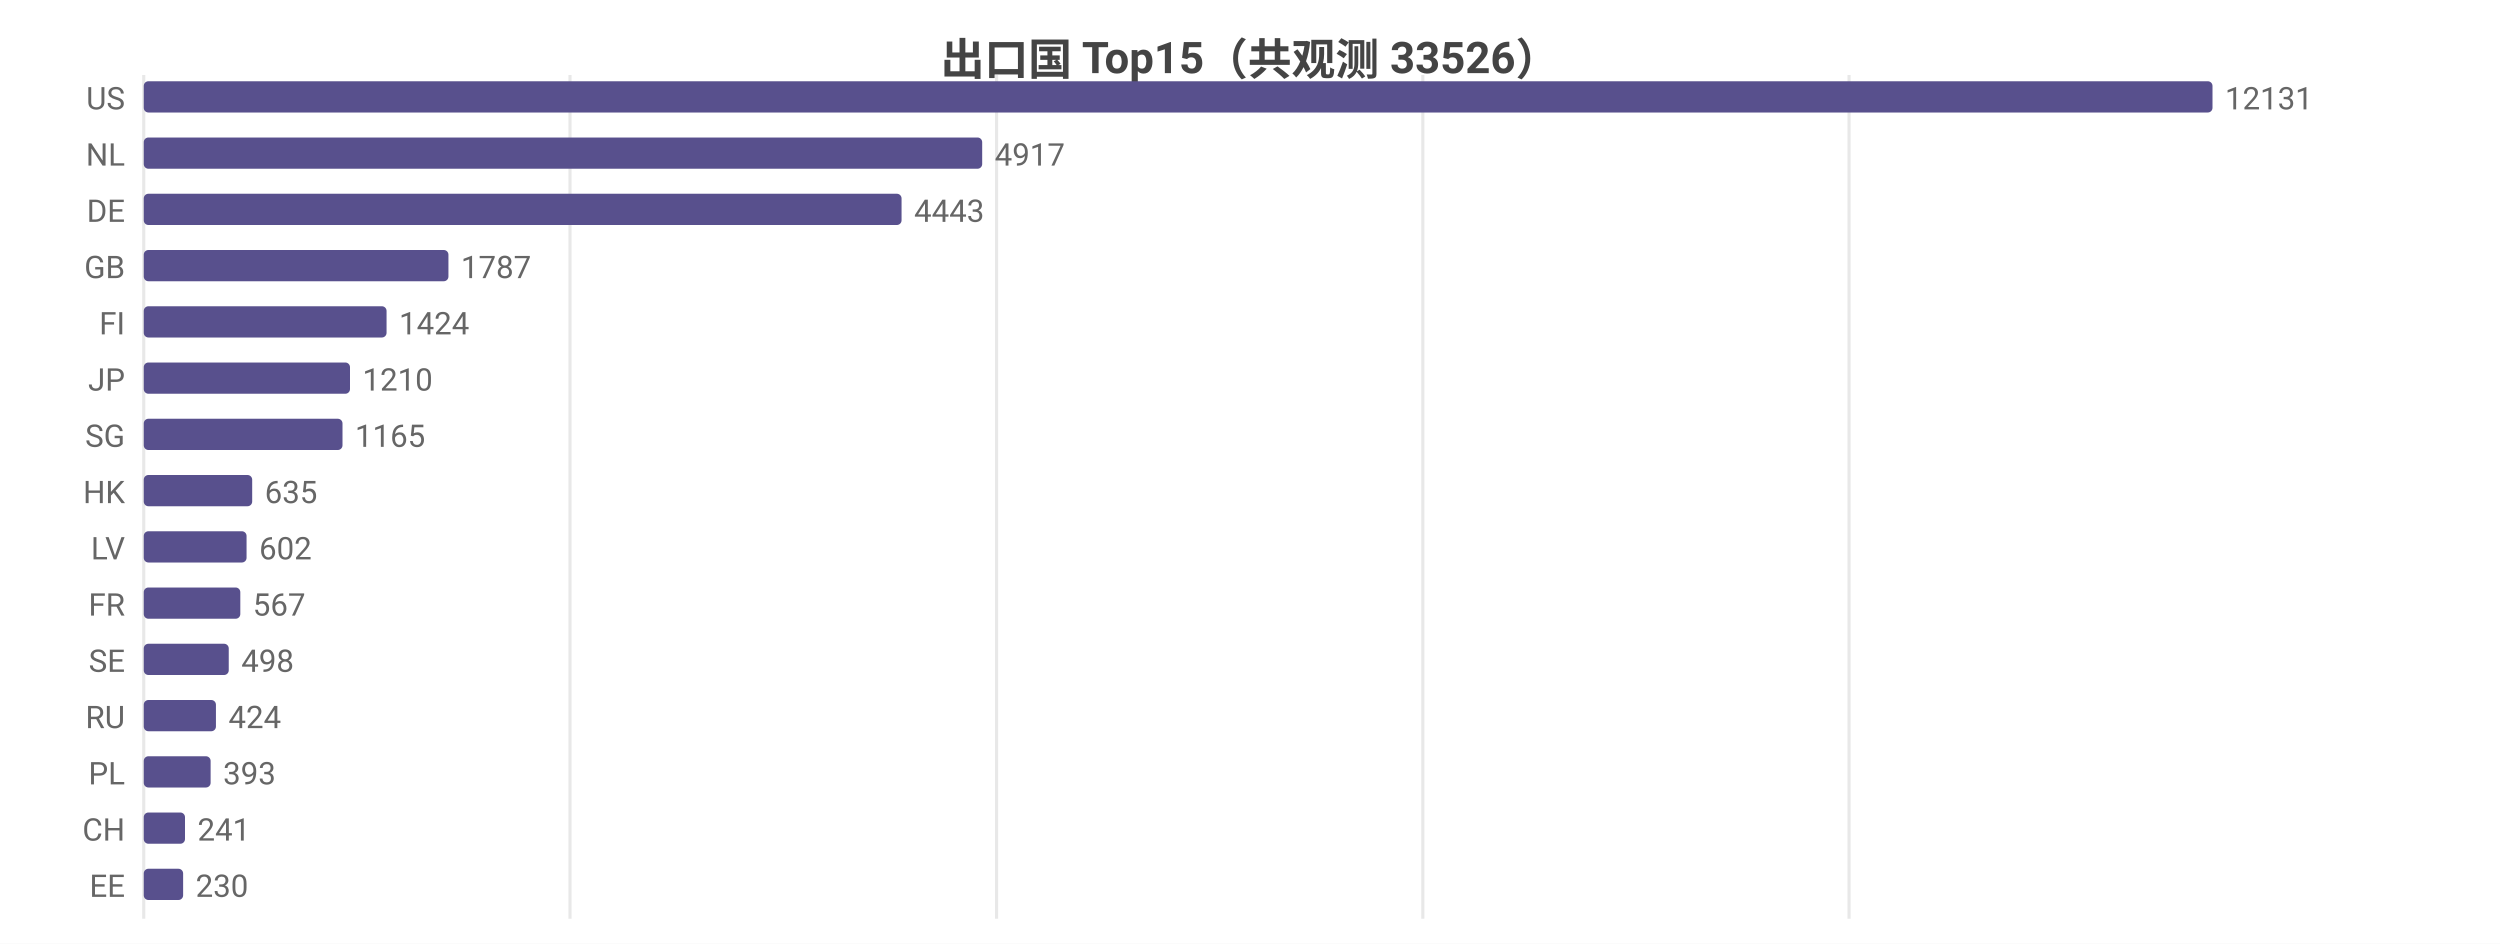
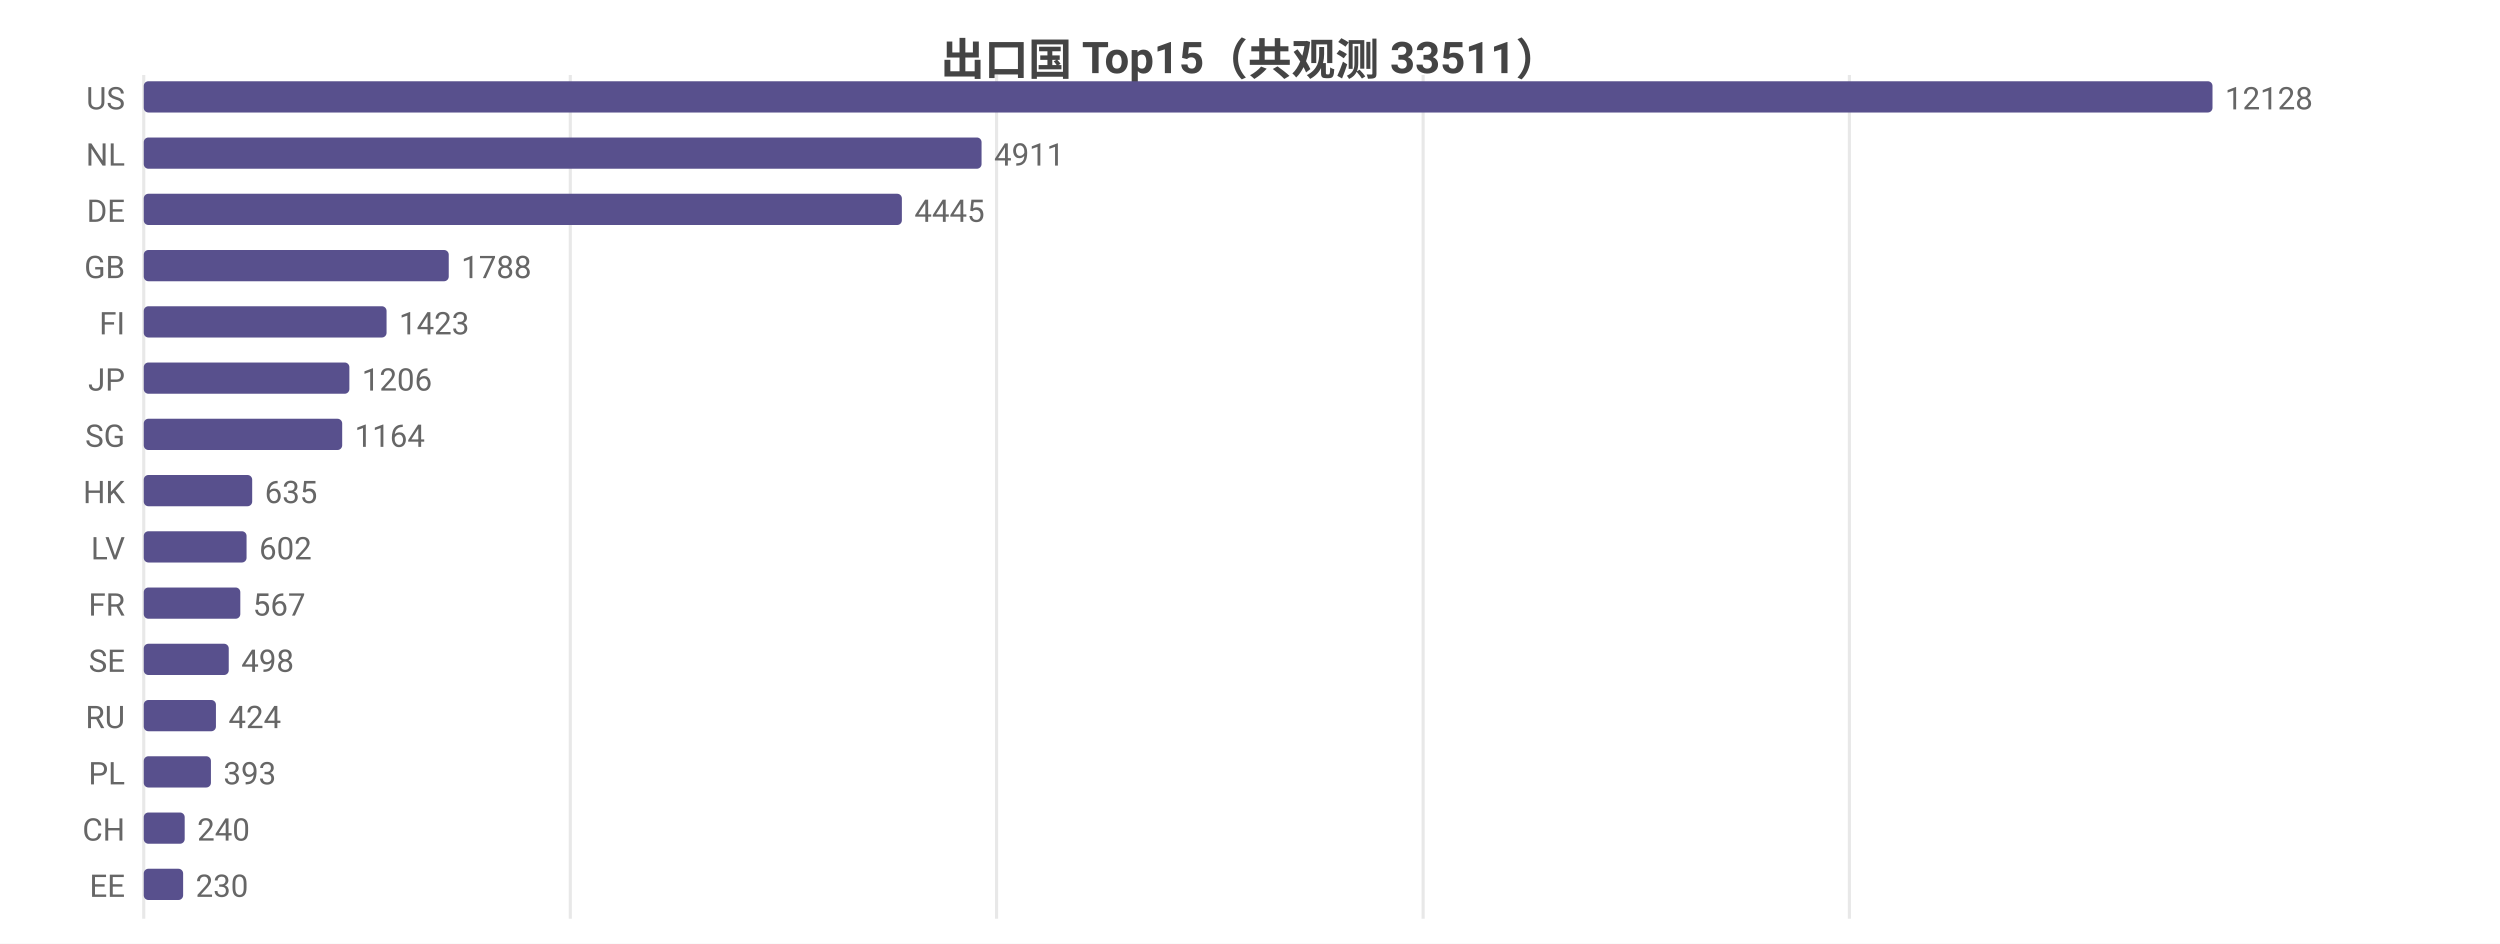
<svg xmlns="http://www.w3.org/2000/svg" width="800" height="302" viewBox="0 0 800 302">
  <rect width="800" height="302" fill="#ffffff" />
  <style>text{font-family:system-ui,-apple-system,'Segoe UI',Roboto,'PingFang SC','Microsoft YaHei','Noto Sans CJK SC',sans-serif}.g{stroke:#e8e8e8;stroke-width:1}.a{stroke:#999;stroke-width:1}.t{font-size:10px;fill:#666}.m{font-size:10px;text-anchor:middle;fill:#666}.e{font-size:10px;text-anchor:end;fill:#666}.l{font-size:11px;fill:#333}.tt{font-size:14px;font-weight:600;text-anchor:middle;fill:#444}.em{font-size:13px;text-anchor:middle;fill:#999}</style>
-   <text class="tt" x="400.0" y="24">出口国 Top15（共观测 33526）</text>
+   <text class="tt" x="400.0" y="24">出口国 Top15（共观测 33511）</text>
  <line class="g" x1="46" y1="24" x2="46" y2="294" />
-   <line class="g" x1="182.4" y1="24" x2="182.4" y2="294" />
+   <line class="g" x1="182.5" y1="24" x2="182.5" y2="294" />
  <line class="g" x1="318.9" y1="24" x2="318.9" y2="294" />
-   <line class="g" x1="455.3" y1="24" x2="455.3" y2="294" />
-   <line class="g" x1="591.7" y1="24" x2="591.7" y2="294" />
+   <line class="g" x1="455.4" y1="24" x2="455.4" y2="294" />
+   <line class="g" x1="591.8" y1="24" x2="591.8" y2="294" />
  <text class="e" x="40" y="35">US</text>
  <rect x="46" y="26" width="662" height="10" fill="#58508d" rx="1.5" />
-   <text class="t" x="712" y="35">12131</text>
+   <text class="t" x="712" y="35">12128</text>
  <text class="e" x="40" y="53">NL</text>
-   <rect x="46" y="44" width="268.3" height="10" fill="#58508d" rx="1.5" />
-   <text class="t" x="318.3" y="53">4917</text>
+   <rect x="46" y="44" width="268.1" height="10" fill="#58508d" rx="1.5" />
+   <text class="t" x="318.1" y="53">4911</text>
  <text class="e" x="40" y="71">DE</text>
-   <rect x="46" y="62" width="242.5" height="10" fill="#58508d" rx="1.5" />
-   <text class="t" x="292.5" y="71">4443</text>
+   <rect x="46" y="62" width="242.6" height="10" fill="#58508d" rx="1.5" />
+   <text class="t" x="292.6" y="71">4445</text>
  <text class="e" x="40" y="89">GB</text>
-   <rect x="46" y="80" width="97.5" height="10" fill="#58508d" rx="1.5" />
-   <text class="t" x="147.5" y="89">1787</text>
+   <rect x="46" y="80" width="97.6" height="10" fill="#58508d" rx="1.5" />
+   <text class="t" x="147.6" y="89">1788</text>
  <text class="e" x="40" y="107">FI</text>
  <rect x="46" y="98" width="77.7" height="10" fill="#58508d" rx="1.5" />
-   <text class="t" x="127.7" y="107">1424</text>
+   <text class="t" x="127.7" y="107">1423</text>
  <text class="e" x="40" y="125">JP</text>
-   <rect x="46" y="116" width="66.0" height="10" fill="#58508d" rx="1.5" />
-   <text class="t" x="116.0" y="125">1210</text>
+   <rect x="46" y="116" width="65.8" height="10" fill="#58508d" rx="1.5" />
+   <text class="t" x="115.8" y="125">1206</text>
  <text class="e" x="40" y="143">SG</text>
-   <rect x="46" y="134" width="63.6" height="10" fill="#58508d" rx="1.5" />
-   <text class="t" x="113.6" y="143">1165</text>
+   <rect x="46" y="134" width="63.5" height="10" fill="#58508d" rx="1.5" />
+   <text class="t" x="113.5" y="143">1164</text>
  <text class="e" x="40" y="161">HK</text>
  <rect x="46" y="152" width="34.7" height="10" fill="#58508d" rx="1.5" />
  <text class="t" x="84.7" y="161">635</text>
  <text class="e" x="40" y="179">LV</text>
  <rect x="46" y="170" width="32.9" height="10" fill="#58508d" rx="1.5" />
  <text class="t" x="82.9" y="179">602</text>
  <text class="e" x="40" y="197">FR</text>
  <rect x="46" y="188" width="30.9" height="10" fill="#58508d" rx="1.5" />
  <text class="t" x="80.9" y="197">567</text>
  <text class="e" x="40" y="215">SE</text>
  <rect x="46" y="206" width="27.2" height="10" fill="#58508d" rx="1.5" />
  <text class="t" x="77.2" y="215">498</text>
  <text class="e" x="40" y="233">RU</text>
  <rect x="46" y="224" width="23.1" height="10" fill="#58508d" rx="1.5" />
  <text class="t" x="73.1" y="233">424</text>
  <text class="e" x="40" y="251">PL</text>
-   <rect x="46" y="242" width="21.4" height="10" fill="#58508d" rx="1.5" />
-   <text class="t" x="71.4" y="251">393</text>
+   <rect x="46" y="242" width="21.5" height="10" fill="#58508d" rx="1.5" />
+   <text class="t" x="71.5" y="251">393</text>
  <text class="e" x="40" y="269">CH</text>
-   <rect x="46" y="260" width="13.2" height="10" fill="#58508d" rx="1.5" />
-   <text class="t" x="63.2" y="269">241</text>
+   <rect x="46" y="260" width="13.1" height="10" fill="#58508d" rx="1.5" />
+   <text class="t" x="63.1" y="269">240</text>
  <text class="e" x="40" y="287">EE</text>
  <rect x="46" y="278" width="12.6" height="10" fill="#58508d" rx="1.5" />
  <text class="t" x="62.6" y="287">230</text>
</svg>
